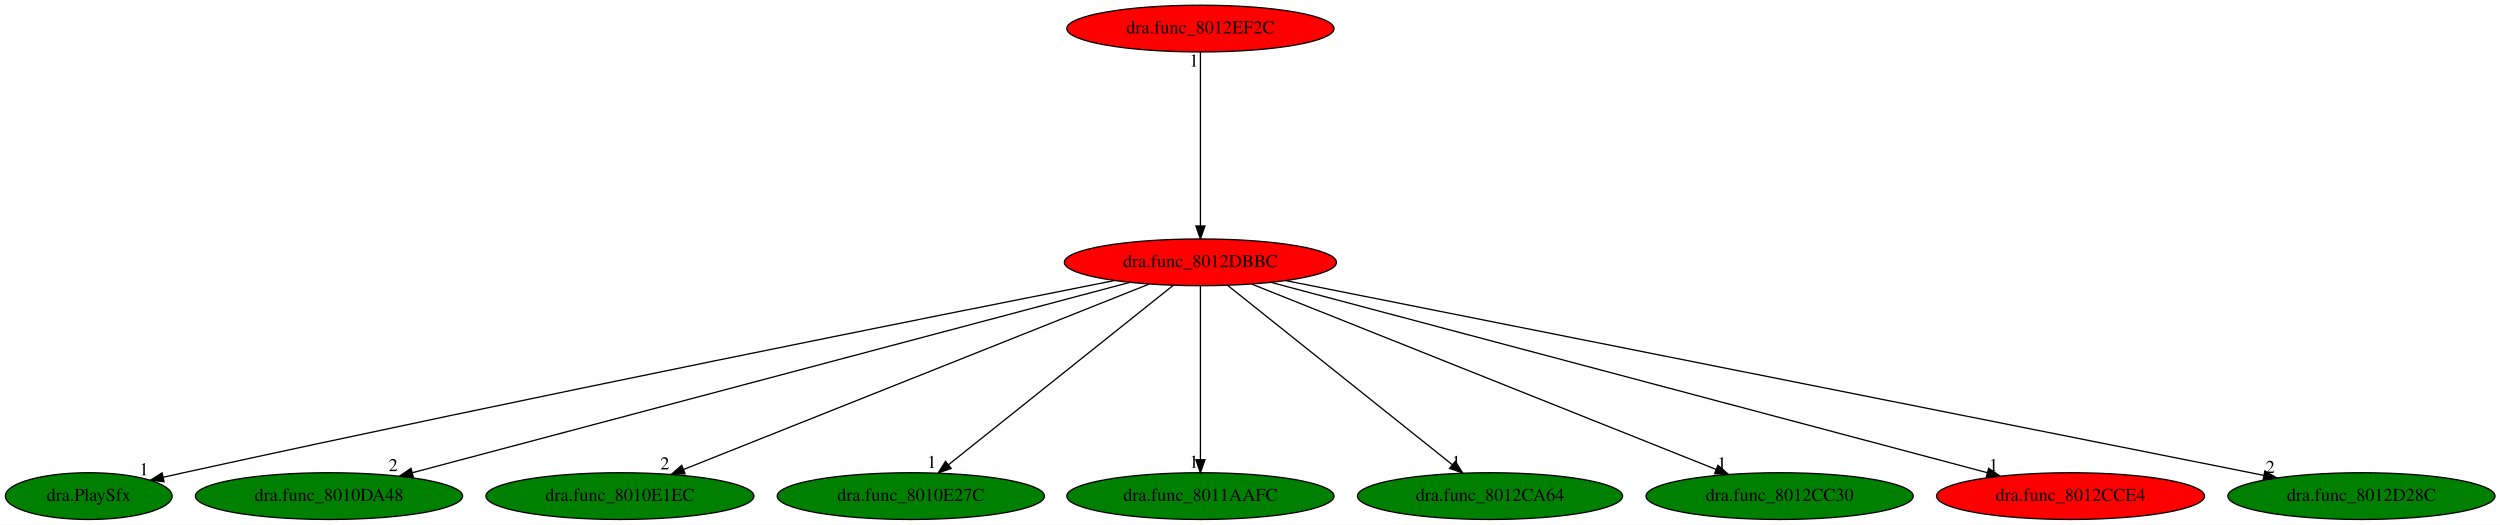
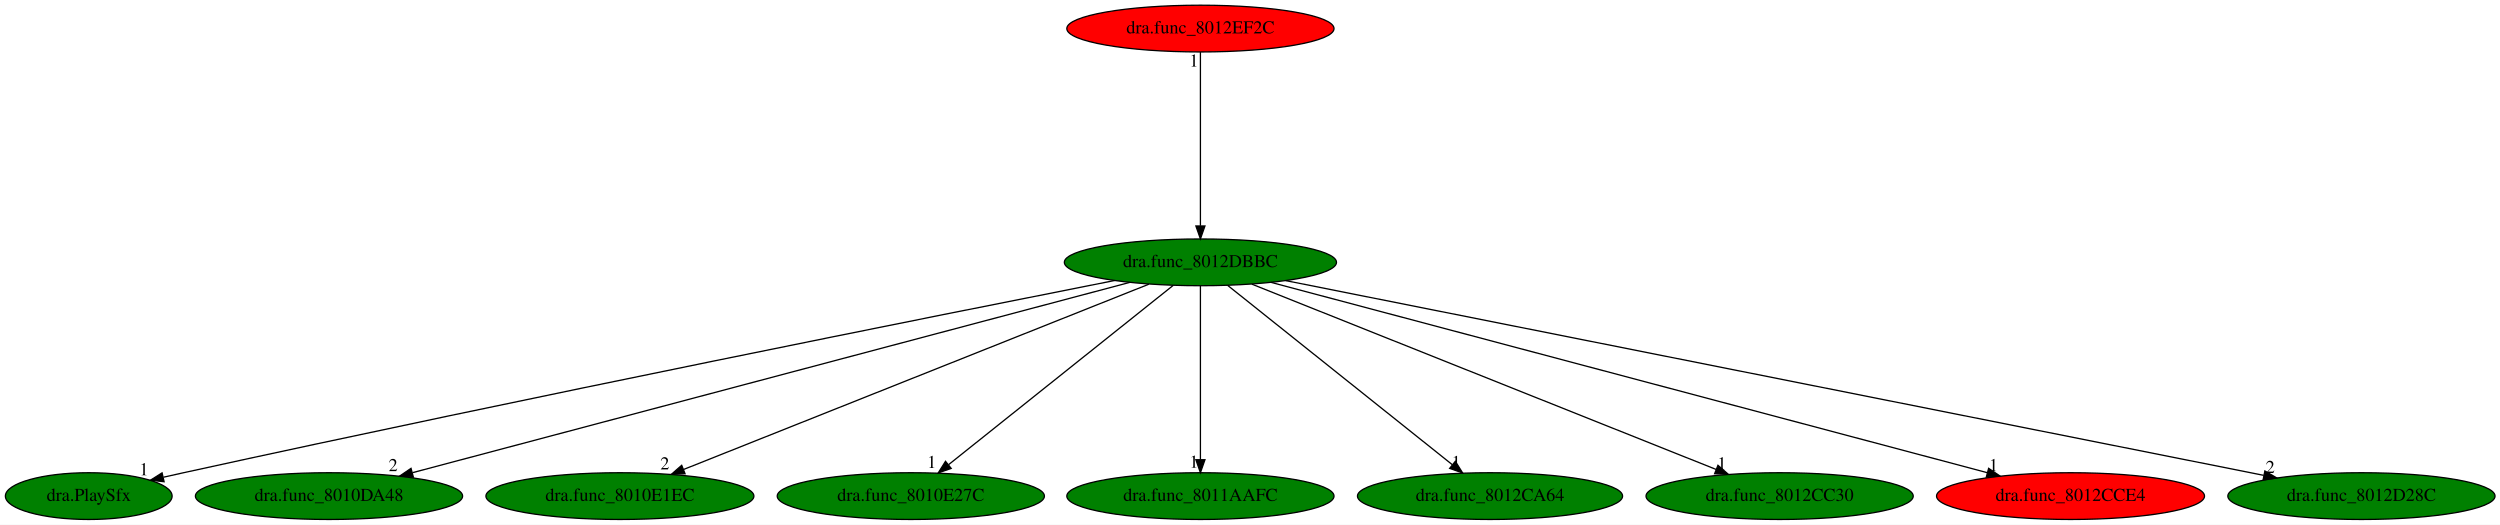
<svg xmlns="http://www.w3.org/2000/svg" xmlns:xlink="http://www.w3.org/1999/xlink" width="1925pt" height="404pt" viewBox="0.00 0.00 1925.04 404.00">
  <g id="graph0" class="graph" transform="scale(1 1) rotate(0) translate(4 400)">
    <polygon fill="white" stroke="transparent" points="-4,4 -4,-400 1921.04,-400 1921.04,4 -4,4" />
    <g id="node1" class="node">
-       <ellipse fill="red" stroke="black" cx="920.34" cy="-198" rx="104.78" ry="18" />
+       <ellipse fill="green" stroke="black" cx="920.34" cy="-198" rx="104.78" ry="18" />
      <text text-anchor="middle" x="920.34" y="-194.3" font-family="Times,serif" font-size="14.00">dra.func_8012DBBC</text>
    </g>
    <g id="node2" class="node">
      <g id="a_node2">
        <a xlink:href="dra.PlaySfx.svg" xlink:title="dra.PlaySfx">
          <ellipse fill="green" stroke="black" cx="64.34" cy="-18" rx="64.19" ry="18" />
          <text text-anchor="middle" x="64.34" y="-14.3" font-family="Times,serif" font-size="14.00">dra.PlaySfx</text>
        </a>
      </g>
    </g>
    <g id="edge1" class="edge">
      <path fill="none" stroke="black" d="M854.23,-184.01C719.25,-157.35 402.37,-94.1 137.34,-36 132.31,-34.9 127.09,-33.73 121.85,-32.54" />
      <polygon fill="black" stroke="black" points="122.35,-29.06 111.82,-30.24 120.79,-35.89 122.35,-29.06" />
      <text text-anchor="middle" x="106.82" y="-34.04" font-family="Times,serif" font-size="14.00">1</text>
    </g>
    <g id="node3" class="node">
      <g id="a_node3">
        <a xlink:href="dra.func_8010DA48.svg" xlink:title="dra.func_8010DA48">
          <ellipse fill="green" stroke="black" cx="249.34" cy="-18" rx="102.88" ry="18" />
          <text text-anchor="middle" x="249.34" y="-14.3" font-family="Times,serif" font-size="14.00">dra.func_8010DA48</text>
        </a>
      </g>
    </g>
    <g id="edge2" class="edge">
      <path fill="none" stroke="black" d="M866,-182.58C743.31,-150.04 445.3,-70.98 313.67,-36.06" />
      <polygon fill="black" stroke="black" points="314.29,-32.61 303.72,-33.43 312.49,-39.37 314.29,-32.61" />
      <text text-anchor="middle" x="298.72" y="-37.23" font-family="Times,serif" font-size="14.00">2</text>
    </g>
    <g id="node4" class="node">
      <g id="a_node4">
        <a xlink:href="dra.func_8010E1EC.svg" xlink:title="dra.func_8010E1EC">
          <ellipse fill="green" stroke="black" cx="473.34" cy="-18" rx="103.18" ry="18" />
          <text text-anchor="middle" x="473.34" y="-14.3" font-family="Times,serif" font-size="14.00">dra.func_8010E1EC</text>
        </a>
      </g>
    </g>
    <g id="edge3" class="edge">
      <path fill="none" stroke="black" d="M880.68,-181.2C798.83,-148.61 611.46,-74 522.27,-38.48" />
      <polygon fill="black" stroke="black" points="523.51,-35.21 512.92,-34.76 520.92,-41.71 523.51,-35.21" />
      <text text-anchor="middle" x="507.92" y="-38.56" font-family="Times,serif" font-size="14.00">2</text>
    </g>
    <g id="node5" class="node">
      <g id="a_node5">
        <a xlink:href="dra.func_8010E27C.svg" xlink:title="dra.func_8010E27C">
          <ellipse fill="green" stroke="black" cx="697.34" cy="-18" rx="102.88" ry="18" />
          <text text-anchor="middle" x="697.34" y="-14.3" font-family="Times,serif" font-size="14.00">dra.func_8010E27C</text>
        </a>
      </g>
    </g>
    <g id="edge4" class="edge">
      <path fill="none" stroke="black" d="M899.36,-180.25C859.35,-148.32 772.07,-78.65 726.44,-42.23" />
      <polygon fill="black" stroke="black" points="728.43,-39.33 718.43,-35.83 724.06,-44.8 728.43,-39.33" />
      <text text-anchor="middle" x="713.43" y="-39.63" font-family="Times,serif" font-size="14.00">1</text>
    </g>
    <g id="node6" class="node">
      <g id="a_node6">
        <a xlink:href="dra.func_8011AAFC.svg" xlink:title="dra.func_8011AAFC">
          <ellipse fill="green" stroke="black" cx="920.34" cy="-18" rx="102.88" ry="18" />
          <text text-anchor="middle" x="920.34" y="-14.3" font-family="Times,serif" font-size="14.00">dra.func_8011AAFC</text>
        </a>
      </g>
    </g>
    <g id="edge5" class="edge">
      <path fill="none" stroke="black" d="M920.34,-179.93C920.34,-148.97 920.34,-83.3 920.34,-46.13" />
      <polygon fill="black" stroke="black" points="923.84,-46.02 920.34,-36.02 916.84,-46.02 923.84,-46.02" />
      <text text-anchor="middle" x="915.34" y="-39.82" font-family="Times,serif" font-size="14.00">1</text>
    </g>
    <g id="node7" class="node">
      <g id="a_node7">
        <a xlink:href="dra.func_8012CA64.svg" xlink:title="dra.func_8012CA64">
          <ellipse fill="green" stroke="black" cx="1143.34" cy="-18" rx="102.08" ry="18" />
          <text text-anchor="middle" x="1143.34" y="-14.3" font-family="Times,serif" font-size="14.00">dra.func_8012CA64</text>
        </a>
      </g>
    </g>
    <g id="edge6" class="edge">
      <path fill="none" stroke="black" d="M941.32,-180.25C981.34,-148.32 1068.62,-78.65 1114.24,-42.23" />
      <polygon fill="black" stroke="black" points="1116.63,-44.8 1122.26,-35.83 1112.26,-39.33 1116.63,-44.8" />
      <text text-anchor="middle" x="1117.26" y="-39.63" font-family="Times,serif" font-size="14.00">1</text>
    </g>
    <g id="node8" class="node">
      <g id="a_node8">
        <a xlink:href="dra.func_8012CC30.svg" xlink:title="dra.func_8012CC30">
          <ellipse fill="green" stroke="black" cx="1366.34" cy="-18" rx="102.88" ry="18" />
          <text text-anchor="middle" x="1366.34" y="-14.3" font-family="Times,serif" font-size="14.00">dra.func_8012CC30</text>
        </a>
      </g>
    </g>
    <g id="edge7" class="edge">
      <path fill="none" stroke="black" d="M959.92,-181.2C1041.58,-148.61 1228.53,-74 1317.53,-38.48" />
      <polygon fill="black" stroke="black" points="1318.86,-41.72 1326.85,-34.76 1316.27,-35.22 1318.86,-41.72" />
      <text text-anchor="middle" x="1321.85" y="-38.56" font-family="Times,serif" font-size="14.00">1</text>
    </g>
    <g id="node9" class="node">
      <g id="a_node9">
        <a xlink:href="dra.func_8012CCE4.svg" xlink:title="dra.func_8012CCE4">
          <ellipse fill="red" stroke="black" cx="1590.34" cy="-18" rx="103.18" ry="18" />
          <text text-anchor="middle" x="1590.34" y="-14.3" font-family="Times,serif" font-size="14.00">dra.func_8012CCE4</text>
        </a>
      </g>
    </g>
    <g id="edge8" class="edge">
      <path fill="none" stroke="black" d="M974.61,-182.58C1097.12,-150.04 1394.68,-70.98 1526.12,-36.06" />
      <polygon fill="black" stroke="black" points="1527.28,-39.38 1536.04,-33.43 1525.48,-32.61 1527.28,-39.38" />
      <text text-anchor="middle" x="1531.04" y="-37.23" font-family="Times,serif" font-size="14.00">1</text>
    </g>
    <g id="node10" class="node">
      <g id="a_node10">
        <a xlink:href="dra.func_8012D28C.svg" xlink:title="dra.func_8012D28C">
          <ellipse fill="green" stroke="black" cx="1814.34" cy="-18" rx="102.88" ry="18" />
          <text text-anchor="middle" x="1814.34" y="-14.3" font-family="Times,serif" font-size="14.00">dra.func_8012D28C</text>
        </a>
      </g>
    </g>
    <g id="edge9" class="edge">
      <path fill="none" stroke="black" d="M986.08,-183.91C1148.38,-151.6 1567.34,-68.18 1739.14,-33.97" />
      <polygon fill="black" stroke="black" points="1739.99,-37.37 1749.11,-31.99 1738.62,-30.51 1739.99,-37.37" />
      <text text-anchor="middle" x="1744.11" y="-35.79" font-family="Times,serif" font-size="14.00">2</text>
    </g>
    <g id="node11" class="node">
      <g id="a_node11">
        <a xlink:href="dra.func_8012EF2C.svg" xlink:title="dra.func_8012EF2C">
          <ellipse fill="red" stroke="black" cx="920.34" cy="-378" rx="102.88" ry="18" />
          <text text-anchor="middle" x="920.34" y="-374.3" font-family="Times,serif" font-size="14.00">dra.func_8012EF2C</text>
        </a>
      </g>
    </g>
    <g id="edge10" class="edge">
      <path fill="none" stroke="black" d="M920.34,-359.93C920.34,-328.97 920.34,-263.3 920.34,-226.13" />
      <polygon fill="black" stroke="black" points="923.84,-226.02 920.34,-216.02 916.84,-226.02 923.84,-226.02" />
      <text text-anchor="middle" x="915.34" y="-348.73" font-family="Times,serif" font-size="14.00">1</text>
    </g>
  </g>
</svg>
